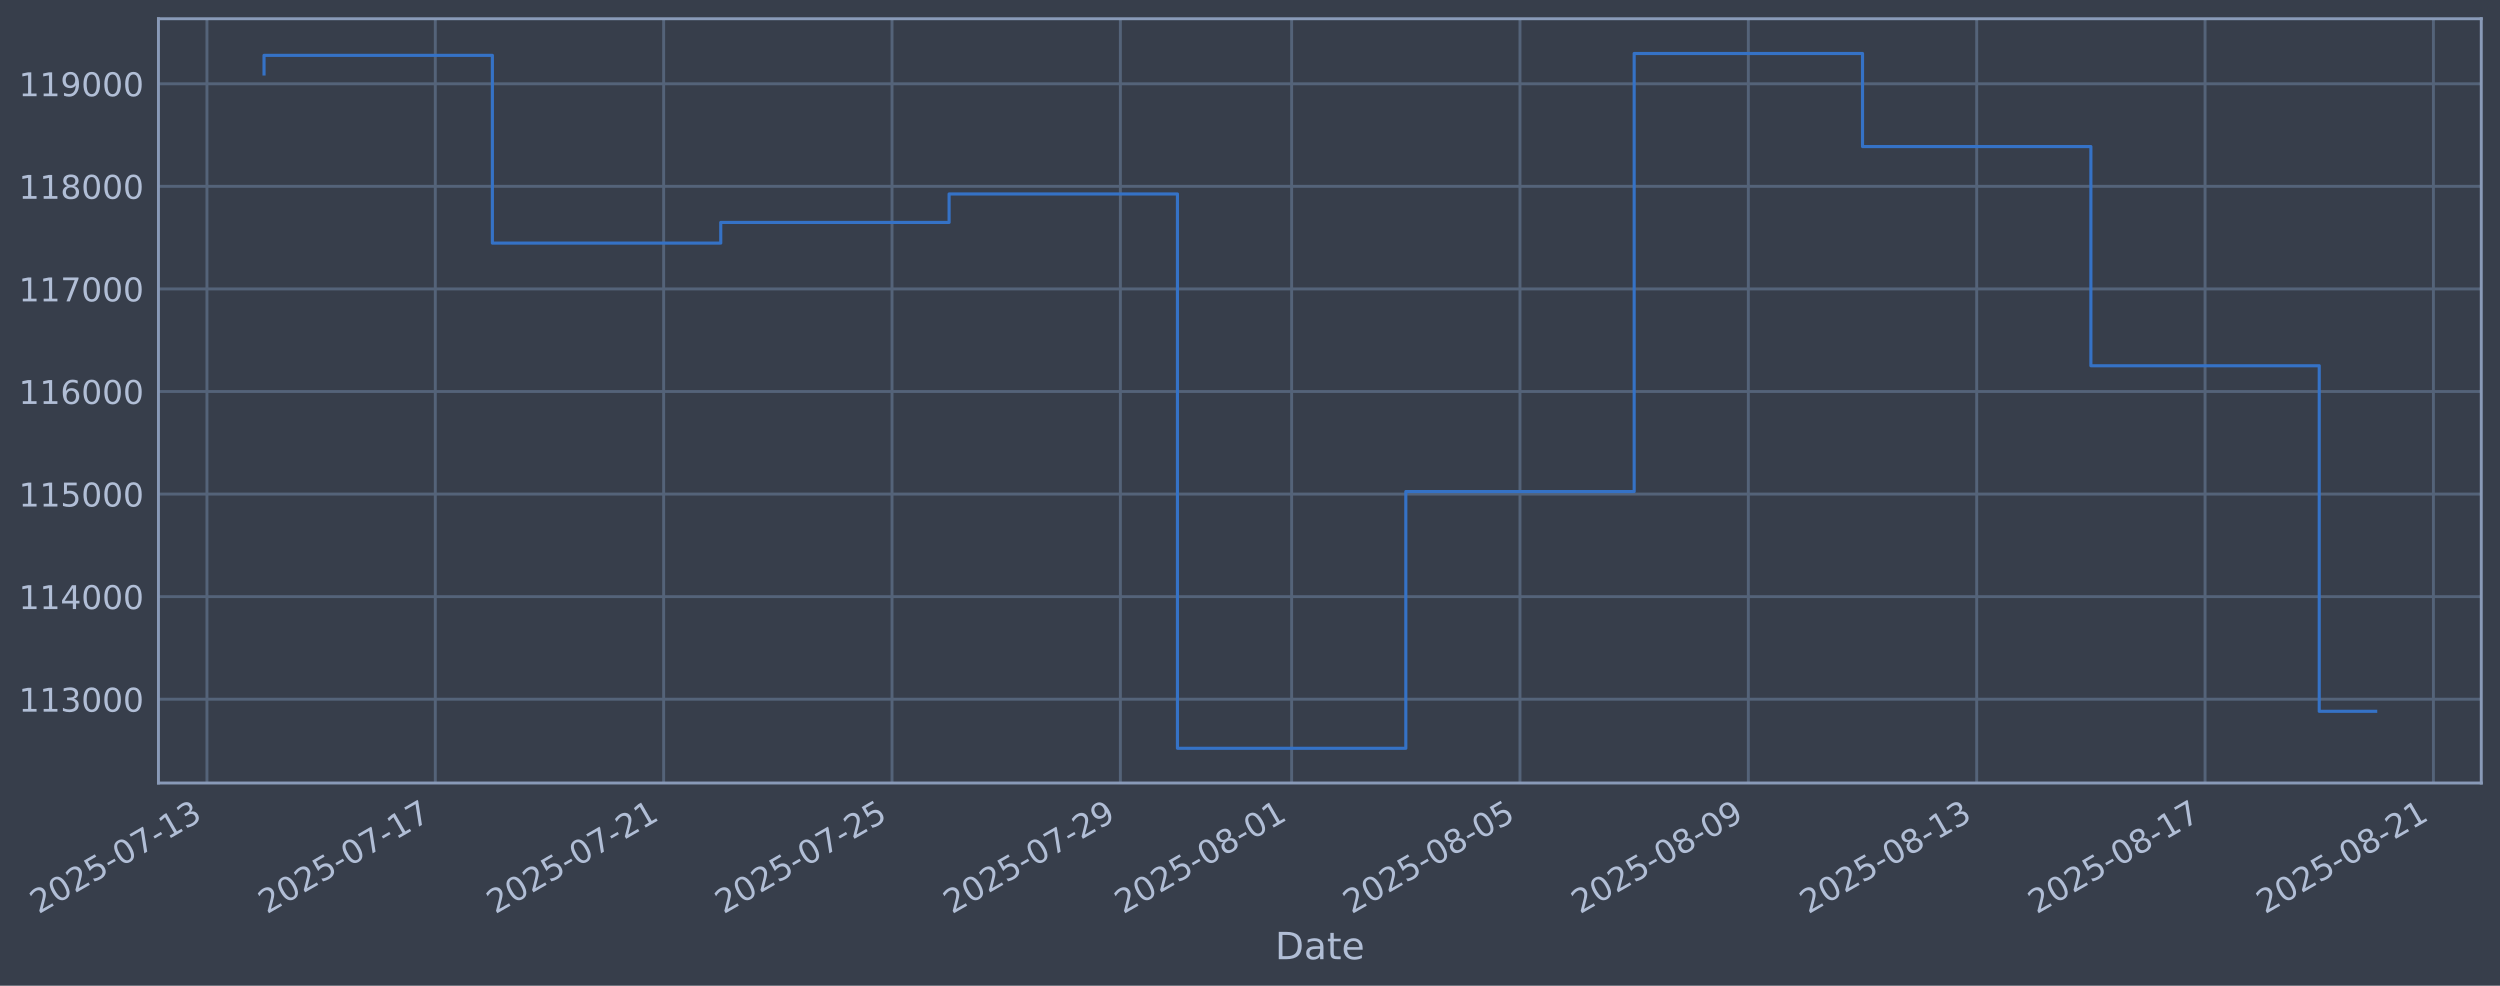
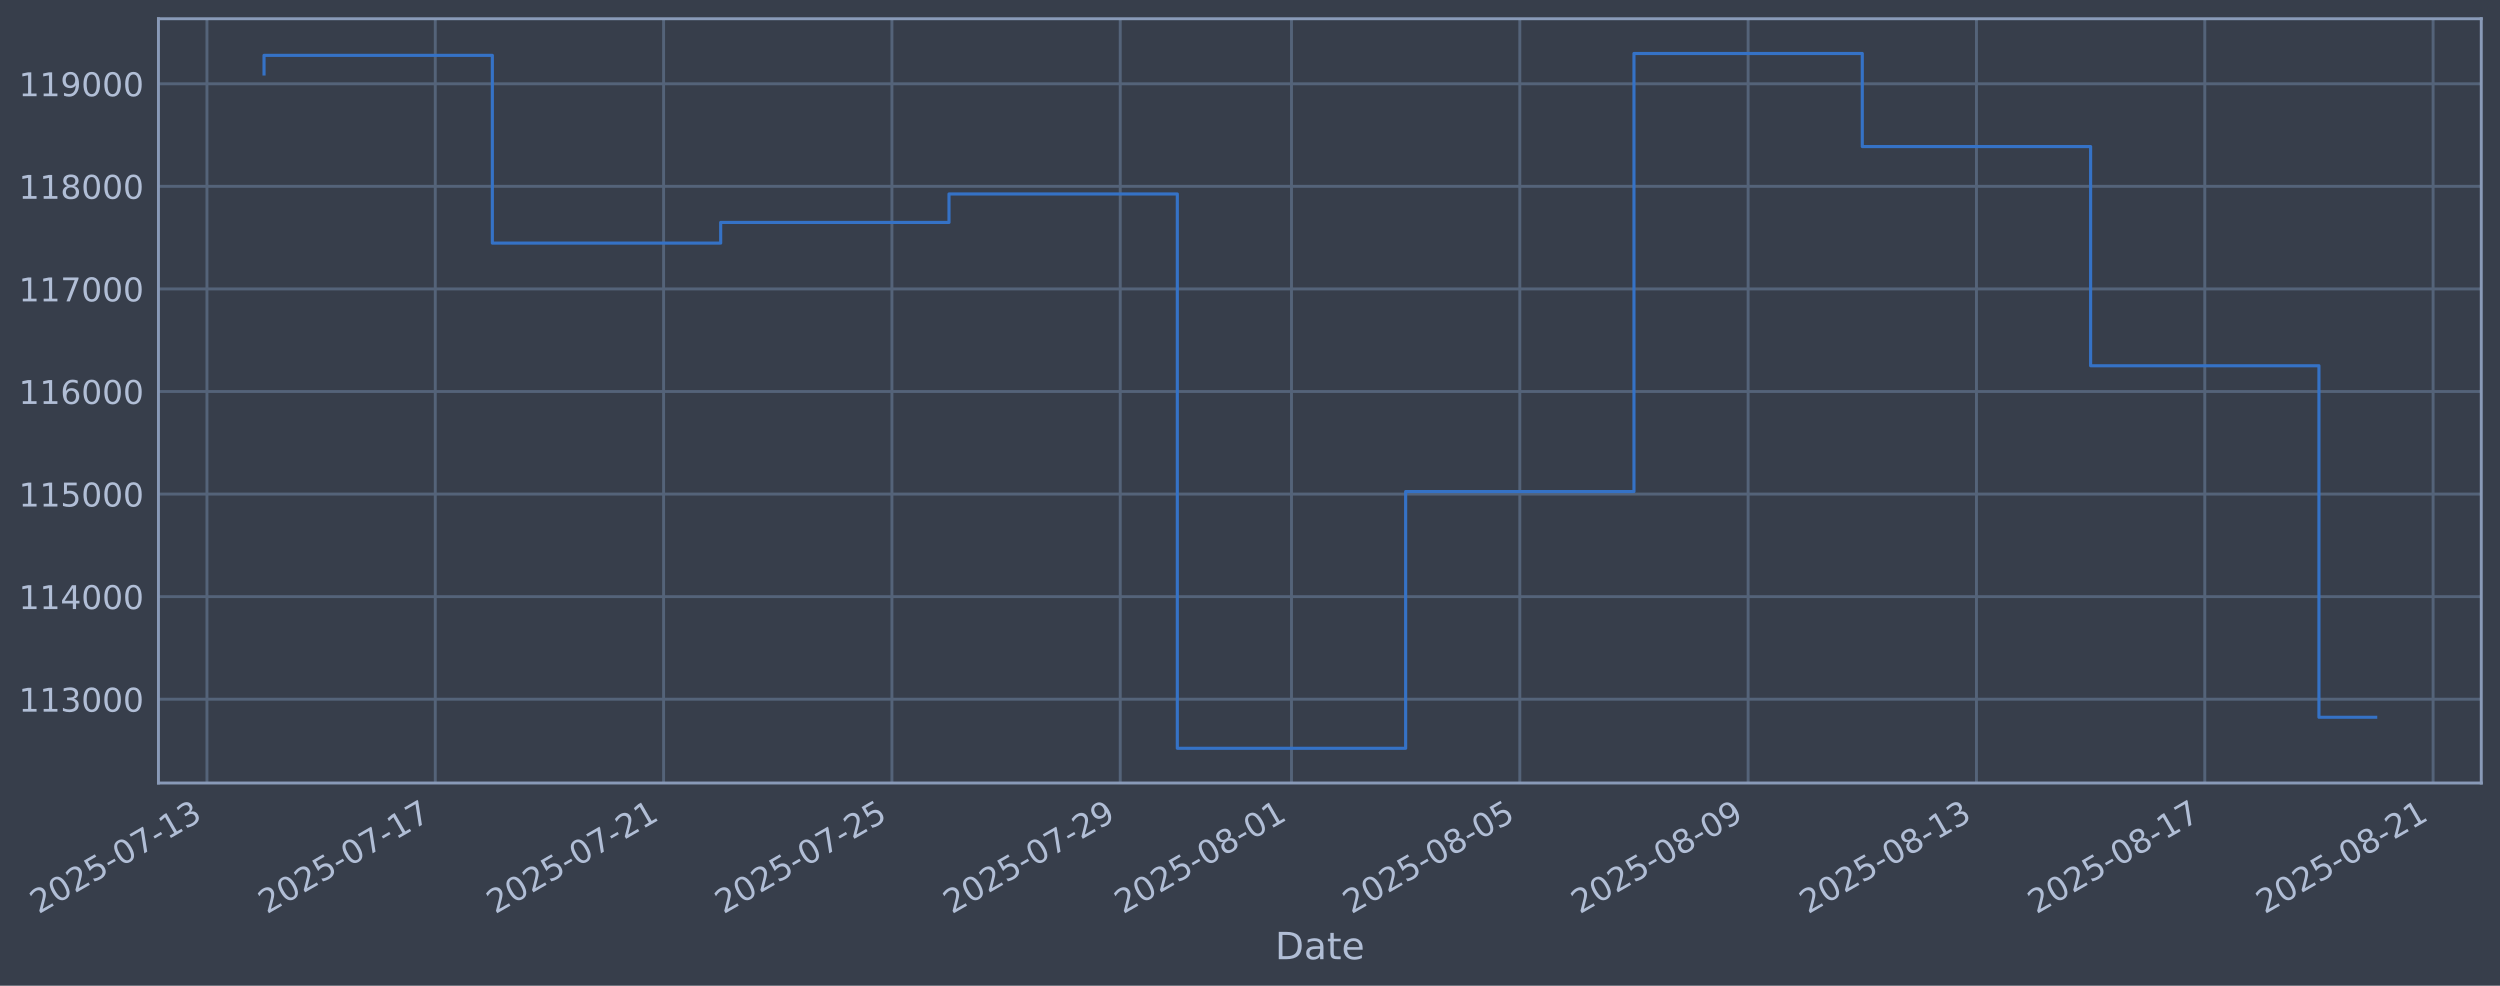
<svg xmlns="http://www.w3.org/2000/svg" xmlns:xlink="http://www.w3.org/1999/xlink" width="960.9pt" height="378.87pt" viewBox="0 0 960.9 378.87" version="1.1">
  <defs>
    <style type="text/css">*{stroke-linejoin: round; stroke-linecap: butt}</style>
  </defs>
  <g id="figure_1">
    <g id="patch_1">
      <path d="M 0 378.87  L 960.9 378.87  L 960.9 0  L 0 0  z " style="fill: #373e4b" />
    </g>
    <g id="axes_1">
      <g id="patch_2">
        <path d="M 60.901 300.96  L 953.701 300.96  L 953.701 7.2  L 60.901 7.2  z " style="fill: #373e4b" />
      </g>
      <g id="matplotlib.axis_1">
        <g id="xtick_1">
          <g id="line2d_1">
-             <path d="M 79.54 300.96  L 79.54 7.2  " clip-path="url(#p15aa24212c)" style="fill: none; stroke: #546379; stroke-width: 1.12; stroke-linecap: square" />
+             <path d="M 79.543 300.96  L 79.543 7.2  " clip-path="url(#p5525549734)" style="fill: none; stroke: #546379; stroke-width: 1.12; stroke-linecap: square" />
          </g>
          <g id="line2d_2" />
          <g id="text_1">
-             <g style="fill: #b1bed6" transform="translate(14.81405 351.4642) rotate(-30) scale(0.126 -0.126)">
+             <g style="fill: #b1bed6" transform="translate(14.81727 351.4642) rotate(-30) scale(0.126 -0.126)">
              <defs>
                <path id="DejaVuSans-32" d="M 1228 531  L 3431 531  L 3431 0  L 469 0  L 469 531  Q 828 903 1448 1529  Q 2069 2156 2228 2338  Q 2531 2678 2651 2914  Q 2772 3150 2772 3378  Q 2772 3750 2511 3984  Q 2250 4219 1831 4219  Q 1534 4219 1204 4116  Q 875 4013 500 3803  L 500 4441  Q 881 4594 1212 4672  Q 1544 4750 1819 4750  Q 2544 4750 2975 4387  Q 3406 4025 3406 3419  Q 3406 3131 3298 2873  Q 3191 2616 2906 2266  Q 2828 2175 2409 1742  Q 1991 1309 1228 531  z " transform="scale(0.015625)" />
                <path id="DejaVuSans-30" d="M 2034 4250  Q 1547 4250 1301 3770  Q 1056 3291 1056 2328  Q 1056 1369 1301 889  Q 1547 409 2034 409  Q 2525 409 2770 889  Q 3016 1369 3016 2328  Q 3016 3291 2770 3770  Q 2525 4250 2034 4250  z M 2034 4750  Q 2819 4750 3233 4129  Q 3647 3509 3647 2328  Q 3647 1150 3233 529  Q 2819 -91 2034 -91  Q 1250 -91 836 529  Q 422 1150 422 2328  Q 422 3509 836 4129  Q 1250 4750 2034 4750  z " transform="scale(0.015625)" />
                <path id="DejaVuSans-35" d="M 691 4666  L 3169 4666  L 3169 4134  L 1269 4134  L 1269 2991  Q 1406 3038 1543 3061  Q 1681 3084 1819 3084  Q 2600 3084 3056 2656  Q 3513 2228 3513 1497  Q 3513 744 3044 326  Q 2575 -91 1722 -91  Q 1428 -91 1123 -41  Q 819 9 494 109  L 494 744  Q 775 591 1075 516  Q 1375 441 1709 441  Q 2250 441 2565 725  Q 2881 1009 2881 1497  Q 2881 1984 2565 2268  Q 2250 2553 1709 2553  Q 1456 2553 1204 2497  Q 953 2441 691 2322  L 691 4666  z " transform="scale(0.015625)" />
                <path id="DejaVuSans-2d" d="M 313 2009  L 1997 2009  L 1997 1497  L 313 1497  L 313 2009  z " transform="scale(0.015625)" />
                <path id="DejaVuSans-37" d="M 525 4666  L 3525 4666  L 3525 4397  L 1831 0  L 1172 0  L 2766 4134  L 525 4134  L 525 4666  z " transform="scale(0.015625)" />
                <path id="DejaVuSans-31" d="M 794 531  L 1825 531  L 1825 4091  L 703 3866  L 703 4441  L 1819 4666  L 2450 4666  L 2450 531  L 3481 531  L 3481 0  L 794 0  L 794 531  z " transform="scale(0.015625)" />
                <path id="DejaVuSans-33" d="M 2597 2516  Q 3050 2419 3304 2112  Q 3559 1806 3559 1356  Q 3559 666 3084 287  Q 2609 -91 1734 -91  Q 1441 -91 1130 -33  Q 819 25 488 141  L 488 750  Q 750 597 1062 519  Q 1375 441 1716 441  Q 2309 441 2620 675  Q 2931 909 2931 1356  Q 2931 1769 2642 2001  Q 2353 2234 1838 2234  L 1294 2234  L 1294 2753  L 1863 2753  Q 2328 2753 2575 2939  Q 2822 3125 2822 3475  Q 2822 3834 2567 4026  Q 2313 4219 1838 4219  Q 1578 4219 1281 4162  Q 984 4106 628 3988  L 628 4550  Q 988 4650 1302 4700  Q 1616 4750 1894 4750  Q 2613 4750 3031 4423  Q 3450 4097 3450 3541  Q 3450 3153 3228 2886  Q 3006 2619 2597 2516  z " transform="scale(0.015625)" />
              </defs>
              <use xlink:href="#DejaVuSans-32" />
              <use xlink:href="#DejaVuSans-30" transform="translate(63.62305 0)" />
              <use xlink:href="#DejaVuSans-32" transform="translate(127.2461 0)" />
              <use xlink:href="#DejaVuSans-35" transform="translate(190.8691 0)" />
              <use xlink:href="#DejaVuSans-2d" transform="translate(254.4922 0)" />
              <use xlink:href="#DejaVuSans-30" transform="translate(290.5762 0)" />
              <use xlink:href="#DejaVuSans-37" transform="translate(354.1992 0)" />
              <use xlink:href="#DejaVuSans-2d" transform="translate(417.8223 0)" />
              <use xlink:href="#DejaVuSans-31" transform="translate(453.9062 0)" />
              <use xlink:href="#DejaVuSans-33" transform="translate(517.5293 0)" />
            </g>
          </g>
        </g>
        <g id="xtick_2">
          <g id="line2d_3">
-             <path d="M 167.311 300.96  L 167.311 7.2  " clip-path="url(#p15aa24212c)" style="fill: none; stroke: #546379; stroke-width: 1.12; stroke-linecap: square" />
+             <path d="M 167.301 300.96  L 167.301 7.2  " clip-path="url(#p5525549734)" style="fill: none; stroke: #546379; stroke-width: 1.12; stroke-linecap: square" />
          </g>
          <g id="line2d_4" />
          <g id="text_2">
-             <g style="fill: #b1bed6" transform="translate(102.5851 351.4642) rotate(-30) scale(0.126 -0.126)">
+             <g style="fill: #b1bed6" transform="translate(102.5754 351.4642) rotate(-30) scale(0.126 -0.126)">
              <use xlink:href="#DejaVuSans-32" />
              <use xlink:href="#DejaVuSans-30" transform="translate(63.62305 0)" />
              <use xlink:href="#DejaVuSans-32" transform="translate(127.2461 0)" />
              <use xlink:href="#DejaVuSans-35" transform="translate(190.8691 0)" />
              <use xlink:href="#DejaVuSans-2d" transform="translate(254.4922 0)" />
              <use xlink:href="#DejaVuSans-30" transform="translate(290.5762 0)" />
              <use xlink:href="#DejaVuSans-37" transform="translate(354.1992 0)" />
              <use xlink:href="#DejaVuSans-2d" transform="translate(417.8223 0)" />
              <use xlink:href="#DejaVuSans-31" transform="translate(453.9062 0)" />
              <use xlink:href="#DejaVuSans-37" transform="translate(517.5293 0)" />
            </g>
          </g>
        </g>
        <g id="xtick_3">
          <g id="line2d_5">
-             <path d="M 255.082 300.96  L 255.082 7.2  " clip-path="url(#p15aa24212c)" style="fill: none; stroke: #546379; stroke-width: 1.12; stroke-linecap: square" />
+             <path d="M 255.059 300.96  L 255.059 7.2  " clip-path="url(#p5525549734)" style="fill: none; stroke: #546379; stroke-width: 1.12; stroke-linecap: square" />
          </g>
          <g id="line2d_6" />
          <g id="text_3">
-             <g style="fill: #b1bed6" transform="translate(190.3561 351.4642) rotate(-30) scale(0.126 -0.126)">
+             <g style="fill: #b1bed6" transform="translate(190.3336 351.4642) rotate(-30) scale(0.126 -0.126)">
              <use xlink:href="#DejaVuSans-32" />
              <use xlink:href="#DejaVuSans-30" transform="translate(63.62305 0)" />
              <use xlink:href="#DejaVuSans-32" transform="translate(127.2461 0)" />
              <use xlink:href="#DejaVuSans-35" transform="translate(190.8691 0)" />
              <use xlink:href="#DejaVuSans-2d" transform="translate(254.4922 0)" />
              <use xlink:href="#DejaVuSans-30" transform="translate(290.5762 0)" />
              <use xlink:href="#DejaVuSans-37" transform="translate(354.1992 0)" />
              <use xlink:href="#DejaVuSans-2d" transform="translate(417.8223 0)" />
              <use xlink:href="#DejaVuSans-32" transform="translate(453.9062 0)" />
              <use xlink:href="#DejaVuSans-31" transform="translate(517.5293 0)" />
            </g>
          </g>
        </g>
        <g id="xtick_4">
          <g id="line2d_7">
-             <path d="M 342.853 300.96  L 342.853 7.2  " clip-path="url(#p15aa24212c)" style="fill: none; stroke: #546379; stroke-width: 1.12; stroke-linecap: square" />
+             <path d="M 342.817 300.96  L 342.817 7.2  " clip-path="url(#p5525549734)" style="fill: none; stroke: #546379; stroke-width: 1.12; stroke-linecap: square" />
          </g>
          <g id="line2d_8" />
          <g id="text_4">
-             <g style="fill: #b1bed6" transform="translate(278.1272 351.4642) rotate(-30) scale(0.126 -0.126)">
+             <g style="fill: #b1bed6" transform="translate(278.0918 351.4642) rotate(-30) scale(0.126 -0.126)">
              <use xlink:href="#DejaVuSans-32" />
              <use xlink:href="#DejaVuSans-30" transform="translate(63.62305 0)" />
              <use xlink:href="#DejaVuSans-32" transform="translate(127.2461 0)" />
              <use xlink:href="#DejaVuSans-35" transform="translate(190.8691 0)" />
              <use xlink:href="#DejaVuSans-2d" transform="translate(254.4922 0)" />
              <use xlink:href="#DejaVuSans-30" transform="translate(290.5762 0)" />
              <use xlink:href="#DejaVuSans-37" transform="translate(354.1992 0)" />
              <use xlink:href="#DejaVuSans-2d" transform="translate(417.8223 0)" />
              <use xlink:href="#DejaVuSans-32" transform="translate(453.9062 0)" />
              <use xlink:href="#DejaVuSans-35" transform="translate(517.5293 0)" />
            </g>
          </g>
        </g>
        <g id="xtick_5">
          <g id="line2d_9">
-             <path d="M 430.624 300.96  L 430.624 7.2  " clip-path="url(#p15aa24212c)" style="fill: none; stroke: #546379; stroke-width: 1.12; stroke-linecap: square" />
+             <path d="M 430.575 300.96  L 430.575 7.2  " clip-path="url(#p5525549734)" style="fill: none; stroke: #546379; stroke-width: 1.12; stroke-linecap: square" />
          </g>
          <g id="line2d_10" />
          <g id="text_5">
-             <g style="fill: #b1bed6" transform="translate(365.8982 351.4642) rotate(-30) scale(0.126 -0.126)">
+             <g style="fill: #b1bed6" transform="translate(365.85 351.4642) rotate(-30) scale(0.126 -0.126)">
              <defs>
                <path id="DejaVuSans-39" d="M 703 97  L 703 672  Q 941 559 1184 500  Q 1428 441 1663 441  Q 2288 441 2617 861  Q 2947 1281 2994 2138  Q 2813 1869 2534 1725  Q 2256 1581 1919 1581  Q 1219 1581 811 2004  Q 403 2428 403 3163  Q 403 3881 828 4315  Q 1253 4750 1959 4750  Q 2769 4750 3195 4129  Q 3622 3509 3622 2328  Q 3622 1225 3098 567  Q 2575 -91 1691 -91  Q 1453 -91 1209 -44  Q 966 3 703 97  z M 1959 2075  Q 2384 2075 2632 2365  Q 2881 2656 2881 3163  Q 2881 3666 2632 3958  Q 2384 4250 1959 4250  Q 1534 4250 1286 3958  Q 1038 3666 1038 3163  Q 1038 2656 1286 2365  Q 1534 2075 1959 2075  z " transform="scale(0.015625)" />
              </defs>
              <use xlink:href="#DejaVuSans-32" />
              <use xlink:href="#DejaVuSans-30" transform="translate(63.62305 0)" />
              <use xlink:href="#DejaVuSans-32" transform="translate(127.2461 0)" />
              <use xlink:href="#DejaVuSans-35" transform="translate(190.8691 0)" />
              <use xlink:href="#DejaVuSans-2d" transform="translate(254.4922 0)" />
              <use xlink:href="#DejaVuSans-30" transform="translate(290.5762 0)" />
              <use xlink:href="#DejaVuSans-37" transform="translate(354.1992 0)" />
              <use xlink:href="#DejaVuSans-2d" transform="translate(417.8223 0)" />
              <use xlink:href="#DejaVuSans-32" transform="translate(453.9062 0)" />
              <use xlink:href="#DejaVuSans-39" transform="translate(517.5293 0)" />
            </g>
          </g>
        </g>
        <g id="xtick_6">
          <g id="line2d_11">
-             <path d="M 496.452 300.96  L 496.452 7.2  " clip-path="url(#p15aa24212c)" style="fill: none; stroke: #546379; stroke-width: 1.12; stroke-linecap: square" />
+             <path d="M 496.394 300.96  L 496.394 7.2  " clip-path="url(#p5525549734)" style="fill: none; stroke: #546379; stroke-width: 1.12; stroke-linecap: square" />
          </g>
          <g id="line2d_12" />
          <g id="text_6">
-             <g style="fill: #b1bed6" transform="translate(431.7265 351.4642) rotate(-30) scale(0.126 -0.126)">
+             <g style="fill: #b1bed6" transform="translate(431.6686 351.4642) rotate(-30) scale(0.126 -0.126)">
              <defs>
                <path id="DejaVuSans-38" d="M 2034 2216  Q 1584 2216 1326 1975  Q 1069 1734 1069 1313  Q 1069 891 1326 650  Q 1584 409 2034 409  Q 2484 409 2743 651  Q 3003 894 3003 1313  Q 3003 1734 2745 1975  Q 2488 2216 2034 2216  z M 1403 2484  Q 997 2584 770 2862  Q 544 3141 544 3541  Q 544 4100 942 4425  Q 1341 4750 2034 4750  Q 2731 4750 3128 4425  Q 3525 4100 3525 3541  Q 3525 3141 3298 2862  Q 3072 2584 2669 2484  Q 3125 2378 3379 2068  Q 3634 1759 3634 1313  Q 3634 634 3220 271  Q 2806 -91 2034 -91  Q 1263 -91 848 271  Q 434 634 434 1313  Q 434 1759 690 2068  Q 947 2378 1403 2484  z M 1172 3481  Q 1172 3119 1398 2916  Q 1625 2713 2034 2713  Q 2441 2713 2670 2916  Q 2900 3119 2900 3481  Q 2900 3844 2670 4047  Q 2441 4250 2034 4250  Q 1625 4250 1398 4047  Q 1172 3844 1172 3481  z " transform="scale(0.015625)" />
              </defs>
              <use xlink:href="#DejaVuSans-32" />
              <use xlink:href="#DejaVuSans-30" transform="translate(63.62305 0)" />
              <use xlink:href="#DejaVuSans-32" transform="translate(127.2461 0)" />
              <use xlink:href="#DejaVuSans-35" transform="translate(190.8691 0)" />
              <use xlink:href="#DejaVuSans-2d" transform="translate(254.4922 0)" />
              <use xlink:href="#DejaVuSans-30" transform="translate(290.5762 0)" />
              <use xlink:href="#DejaVuSans-38" transform="translate(354.1992 0)" />
              <use xlink:href="#DejaVuSans-2d" transform="translate(417.8223 0)" />
              <use xlink:href="#DejaVuSans-30" transform="translate(453.9062 0)" />
              <use xlink:href="#DejaVuSans-31" transform="translate(517.5293 0)" />
            </g>
          </g>
        </g>
        <g id="xtick_7">
          <g id="line2d_13">
-             <path d="M 584.223 300.96  L 584.223 7.2  " clip-path="url(#p15aa24212c)" style="fill: none; stroke: #546379; stroke-width: 1.12; stroke-linecap: square" />
+             <path d="M 584.152 300.96  L 584.152 7.2  " clip-path="url(#p5525549734)" style="fill: none; stroke: #546379; stroke-width: 1.12; stroke-linecap: square" />
          </g>
          <g id="line2d_14" />
          <g id="text_7">
-             <g style="fill: #b1bed6" transform="translate(519.4976 351.4642) rotate(-30) scale(0.126 -0.126)">
+             <g style="fill: #b1bed6" transform="translate(519.4268 351.4642) rotate(-30) scale(0.126 -0.126)">
              <use xlink:href="#DejaVuSans-32" />
              <use xlink:href="#DejaVuSans-30" transform="translate(63.62305 0)" />
              <use xlink:href="#DejaVuSans-32" transform="translate(127.2461 0)" />
              <use xlink:href="#DejaVuSans-35" transform="translate(190.8691 0)" />
              <use xlink:href="#DejaVuSans-2d" transform="translate(254.4922 0)" />
              <use xlink:href="#DejaVuSans-30" transform="translate(290.5762 0)" />
              <use xlink:href="#DejaVuSans-38" transform="translate(354.1992 0)" />
              <use xlink:href="#DejaVuSans-2d" transform="translate(417.8223 0)" />
              <use xlink:href="#DejaVuSans-30" transform="translate(453.9062 0)" />
              <use xlink:href="#DejaVuSans-35" transform="translate(517.5293 0)" />
            </g>
          </g>
        </g>
        <g id="xtick_8">
          <g id="line2d_15">
-             <path d="M 671.994 300.96  L 671.994 7.2  " clip-path="url(#p15aa24212c)" style="fill: none; stroke: #546379; stroke-width: 1.12; stroke-linecap: square" />
+             <path d="M 671.91 300.96  L 671.91 7.2  " clip-path="url(#p5525549734)" style="fill: none; stroke: #546379; stroke-width: 1.12; stroke-linecap: square" />
          </g>
          <g id="line2d_16" />
          <g id="text_8">
-             <g style="fill: #b1bed6" transform="translate(607.2686 351.4642) rotate(-30) scale(0.126 -0.126)">
+             <g style="fill: #b1bed6" transform="translate(607.1849 351.4642) rotate(-30) scale(0.126 -0.126)">
              <use xlink:href="#DejaVuSans-32" />
              <use xlink:href="#DejaVuSans-30" transform="translate(63.62305 0)" />
              <use xlink:href="#DejaVuSans-32" transform="translate(127.2461 0)" />
              <use xlink:href="#DejaVuSans-35" transform="translate(190.8691 0)" />
              <use xlink:href="#DejaVuSans-2d" transform="translate(254.4922 0)" />
              <use xlink:href="#DejaVuSans-30" transform="translate(290.5762 0)" />
              <use xlink:href="#DejaVuSans-38" transform="translate(354.1992 0)" />
              <use xlink:href="#DejaVuSans-2d" transform="translate(417.8223 0)" />
              <use xlink:href="#DejaVuSans-30" transform="translate(453.9062 0)" />
              <use xlink:href="#DejaVuSans-39" transform="translate(517.5293 0)" />
            </g>
          </g>
        </g>
        <g id="xtick_9">
          <g id="line2d_17">
-             <path d="M 759.765 300.96  L 759.765 7.2  " clip-path="url(#p15aa24212c)" style="fill: none; stroke: #546379; stroke-width: 1.12; stroke-linecap: square" />
+             <path d="M 759.669 300.96  L 759.669 7.2  " clip-path="url(#p5525549734)" style="fill: none; stroke: #546379; stroke-width: 1.12; stroke-linecap: square" />
          </g>
          <g id="line2d_18" />
          <g id="text_9">
-             <g style="fill: #b1bed6" transform="translate(695.0396 351.4642) rotate(-30) scale(0.126 -0.126)">
+             <g style="fill: #b1bed6" transform="translate(694.9431 351.4642) rotate(-30) scale(0.126 -0.126)">
              <use xlink:href="#DejaVuSans-32" />
              <use xlink:href="#DejaVuSans-30" transform="translate(63.62305 0)" />
              <use xlink:href="#DejaVuSans-32" transform="translate(127.2461 0)" />
              <use xlink:href="#DejaVuSans-35" transform="translate(190.8691 0)" />
              <use xlink:href="#DejaVuSans-2d" transform="translate(254.4922 0)" />
              <use xlink:href="#DejaVuSans-30" transform="translate(290.5762 0)" />
              <use xlink:href="#DejaVuSans-38" transform="translate(354.1992 0)" />
              <use xlink:href="#DejaVuSans-2d" transform="translate(417.8223 0)" />
              <use xlink:href="#DejaVuSans-31" transform="translate(453.9062 0)" />
              <use xlink:href="#DejaVuSans-33" transform="translate(517.5293 0)" />
            </g>
          </g>
        </g>
        <g id="xtick_10">
          <g id="line2d_19">
-             <path d="M 847.536 300.96  L 847.536 7.2  " clip-path="url(#p15aa24212c)" style="fill: none; stroke: #546379; stroke-width: 1.12; stroke-linecap: square" />
+             <path d="M 847.427 300.96  L 847.427 7.2  " clip-path="url(#p5525549734)" style="fill: none; stroke: #546379; stroke-width: 1.12; stroke-linecap: square" />
          </g>
          <g id="line2d_20" />
          <g id="text_10">
-             <g style="fill: #b1bed6" transform="translate(782.8107 351.4642) rotate(-30) scale(0.126 -0.126)">
+             <g style="fill: #b1bed6" transform="translate(782.7013 351.4642) rotate(-30) scale(0.126 -0.126)">
              <use xlink:href="#DejaVuSans-32" />
              <use xlink:href="#DejaVuSans-30" transform="translate(63.62305 0)" />
              <use xlink:href="#DejaVuSans-32" transform="translate(127.2461 0)" />
              <use xlink:href="#DejaVuSans-35" transform="translate(190.8691 0)" />
              <use xlink:href="#DejaVuSans-2d" transform="translate(254.4922 0)" />
              <use xlink:href="#DejaVuSans-30" transform="translate(290.5762 0)" />
              <use xlink:href="#DejaVuSans-38" transform="translate(354.1992 0)" />
              <use xlink:href="#DejaVuSans-2d" transform="translate(417.8223 0)" />
              <use xlink:href="#DejaVuSans-31" transform="translate(453.9062 0)" />
              <use xlink:href="#DejaVuSans-37" transform="translate(517.5293 0)" />
            </g>
          </g>
        </g>
        <g id="xtick_11">
          <g id="line2d_21">
-             <path d="M 935.307 300.96  L 935.307 7.2  " clip-path="url(#p15aa24212c)" style="fill: none; stroke: #546379; stroke-width: 1.12; stroke-linecap: square" />
+             <path d="M 935.185 300.96  L 935.185 7.2  " clip-path="url(#p5525549734)" style="fill: none; stroke: #546379; stroke-width: 1.12; stroke-linecap: square" />
          </g>
          <g id="line2d_22" />
          <g id="text_11">
-             <g style="fill: #b1bed6" transform="translate(870.5817 351.4642) rotate(-30) scale(0.126 -0.126)">
+             <g style="fill: #b1bed6" transform="translate(870.4594 351.4642) rotate(-30) scale(0.126 -0.126)">
              <use xlink:href="#DejaVuSans-32" />
              <use xlink:href="#DejaVuSans-30" transform="translate(63.62305 0)" />
              <use xlink:href="#DejaVuSans-32" transform="translate(127.2461 0)" />
              <use xlink:href="#DejaVuSans-35" transform="translate(190.8691 0)" />
              <use xlink:href="#DejaVuSans-2d" transform="translate(254.4922 0)" />
              <use xlink:href="#DejaVuSans-30" transform="translate(290.5762 0)" />
              <use xlink:href="#DejaVuSans-38" transform="translate(354.1992 0)" />
              <use xlink:href="#DejaVuSans-2d" transform="translate(417.8223 0)" />
              <use xlink:href="#DejaVuSans-32" transform="translate(453.9062 0)" />
              <use xlink:href="#DejaVuSans-31" transform="translate(517.5293 0)" />
            </g>
          </g>
        </g>
        <g id="text_12">
          <g style="fill: #b1bed6" transform="translate(490.0914 368.6753) scale(0.144 -0.144)">
            <defs>
              <path id="DejaVuSans-44" d="M 1259 4147  L 1259 519  L 2022 519  Q 2988 519 3436 956  Q 3884 1394 3884 2338  Q 3884 3275 3436 3711  Q 2988 4147 2022 4147  L 1259 4147  z M 628 4666  L 1925 4666  Q 3281 4666 3915 4102  Q 4550 3538 4550 2338  Q 4550 1131 3912 565  Q 3275 0 1925 0  L 628 0  L 628 4666  z " transform="scale(0.015625)" />
              <path id="DejaVuSans-61" d="M 2194 1759  Q 1497 1759 1228 1600  Q 959 1441 959 1056  Q 959 750 1161 570  Q 1363 391 1709 391  Q 2188 391 2477 730  Q 2766 1069 2766 1631  L 2766 1759  L 2194 1759  z M 3341 1997  L 3341 0  L 2766 0  L 2766 531  Q 2569 213 2275 61  Q 1981 -91 1556 -91  Q 1019 -91 701 211  Q 384 513 384 1019  Q 384 1609 779 1909  Q 1175 2209 1959 2209  L 2766 2209  L 2766 2266  Q 2766 2663 2505 2880  Q 2244 3097 1772 3097  Q 1472 3097 1187 3025  Q 903 2953 641 2809  L 641 3341  Q 956 3463 1253 3523  Q 1550 3584 1831 3584  Q 2591 3584 2966 3190  Q 3341 2797 3341 1997  z " transform="scale(0.015625)" />
              <path id="DejaVuSans-74" d="M 1172 4494  L 1172 3500  L 2356 3500  L 2356 3053  L 1172 3053  L 1172 1153  Q 1172 725 1289 603  Q 1406 481 1766 481  L 2356 481  L 2356 0  L 1766 0  Q 1100 0 847 248  Q 594 497 594 1153  L 594 3053  L 172 3053  L 172 3500  L 594 3500  L 594 4494  L 1172 4494  z " transform="scale(0.015625)" />
              <path id="DejaVuSans-65" d="M 3597 1894  L 3597 1613  L 953 1613  Q 991 1019 1311 708  Q 1631 397 2203 397  Q 2534 397 2845 478  Q 3156 559 3463 722  L 3463 178  Q 3153 47 2828 -22  Q 2503 -91 2169 -91  Q 1331 -91 842 396  Q 353 884 353 1716  Q 353 2575 817 3079  Q 1281 3584 2069 3584  Q 2775 3584 3186 3129  Q 3597 2675 3597 1894  z M 3022 2063  Q 3016 2534 2758 2815  Q 2500 3097 2075 3097  Q 1594 3097 1305 2825  Q 1016 2553 972 2059  L 3022 2063  z " transform="scale(0.015625)" />
            </defs>
            <use xlink:href="#DejaVuSans-44" />
            <use xlink:href="#DejaVuSans-61" transform="translate(77.00195 0)" />
            <use xlink:href="#DejaVuSans-74" transform="translate(138.2812 0)" />
            <use xlink:href="#DejaVuSans-65" transform="translate(177.4902 0)" />
          </g>
        </g>
      </g>
      <g id="matplotlib.axis_2">
        <g id="ytick_1">
          <g id="line2d_23">
-             <path d="M 60.901 268.75  L 953.701 268.75  " clip-path="url(#p15aa24212c)" style="fill: none; stroke: #546379; stroke-width: 1.12; stroke-linecap: square" />
+             <path d="M 60.901 268.75  L 953.701 268.75  " clip-path="url(#p5525549734)" style="fill: none; stroke: #546379; stroke-width: 1.12; stroke-linecap: square" />
          </g>
          <g id="line2d_24" />
          <g id="text_13">
            <g style="fill: #b1bed6" transform="translate(7.2 273.5373) scale(0.126 -0.126)">
              <use xlink:href="#DejaVuSans-31" />
              <use xlink:href="#DejaVuSans-31" transform="translate(63.62305 0)" />
              <use xlink:href="#DejaVuSans-33" transform="translate(127.2461 0)" />
              <use xlink:href="#DejaVuSans-30" transform="translate(190.8691 0)" />
              <use xlink:href="#DejaVuSans-30" transform="translate(254.4922 0)" />
              <use xlink:href="#DejaVuSans-30" transform="translate(318.1152 0)" />
            </g>
          </g>
        </g>
        <g id="ytick_2">
          <g id="line2d_25">
-             <path d="M 60.901 229.325  L 953.701 229.325  " clip-path="url(#p15aa24212c)" style="fill: none; stroke: #546379; stroke-width: 1.12; stroke-linecap: square" />
+             <path d="M 60.901 229.325  L 953.701 229.325  " clip-path="url(#p5525549734)" style="fill: none; stroke: #546379; stroke-width: 1.12; stroke-linecap: square" />
          </g>
          <g id="line2d_26" />
          <g id="text_14">
            <g style="fill: #b1bed6" transform="translate(7.2 234.1122) scale(0.126 -0.126)">
              <defs>
                <path id="DejaVuSans-34" d="M 2419 4116  L 825 1625  L 2419 1625  L 2419 4116  z M 2253 4666  L 3047 4666  L 3047 1625  L 3713 1625  L 3713 1100  L 3047 1100  L 3047 0  L 2419 0  L 2419 1100  L 313 1100  L 313 1709  L 2253 4666  z " transform="scale(0.015625)" />
              </defs>
              <use xlink:href="#DejaVuSans-31" />
              <use xlink:href="#DejaVuSans-31" transform="translate(63.62305 0)" />
              <use xlink:href="#DejaVuSans-34" transform="translate(127.2461 0)" />
              <use xlink:href="#DejaVuSans-30" transform="translate(190.8691 0)" />
              <use xlink:href="#DejaVuSans-30" transform="translate(254.4922 0)" />
              <use xlink:href="#DejaVuSans-30" transform="translate(318.1152 0)" />
            </g>
          </g>
        </g>
        <g id="ytick_3">
          <g id="line2d_27">
-             <path d="M 60.901 189.9  L 953.701 189.9  " clip-path="url(#p15aa24212c)" style="fill: none; stroke: #546379; stroke-width: 1.12; stroke-linecap: square" />
+             <path d="M 60.901 189.9  L 953.701 189.9  " clip-path="url(#p5525549734)" style="fill: none; stroke: #546379; stroke-width: 1.12; stroke-linecap: square" />
          </g>
          <g id="line2d_28" />
          <g id="text_15">
            <g style="fill: #b1bed6" transform="translate(7.2 194.6871) scale(0.126 -0.126)">
              <use xlink:href="#DejaVuSans-31" />
              <use xlink:href="#DejaVuSans-31" transform="translate(63.62305 0)" />
              <use xlink:href="#DejaVuSans-35" transform="translate(127.2461 0)" />
              <use xlink:href="#DejaVuSans-30" transform="translate(190.8691 0)" />
              <use xlink:href="#DejaVuSans-30" transform="translate(254.4922 0)" />
              <use xlink:href="#DejaVuSans-30" transform="translate(318.1152 0)" />
            </g>
          </g>
        </g>
        <g id="ytick_4">
          <g id="line2d_29">
-             <path d="M 60.901 150.475  L 953.701 150.475  " clip-path="url(#p15aa24212c)" style="fill: none; stroke: #546379; stroke-width: 1.12; stroke-linecap: square" />
+             <path d="M 60.901 150.475  L 953.701 150.475  " clip-path="url(#p5525549734)" style="fill: none; stroke: #546379; stroke-width: 1.12; stroke-linecap: square" />
          </g>
          <g id="line2d_30" />
          <g id="text_16">
            <g style="fill: #b1bed6" transform="translate(7.2 155.262) scale(0.126 -0.126)">
              <defs>
                <path id="DejaVuSans-36" d="M 2113 2584  Q 1688 2584 1439 2293  Q 1191 2003 1191 1497  Q 1191 994 1439 701  Q 1688 409 2113 409  Q 2538 409 2786 701  Q 3034 994 3034 1497  Q 3034 2003 2786 2293  Q 2538 2584 2113 2584  z M 3366 4563  L 3366 3988  Q 3128 4100 2886 4159  Q 2644 4219 2406 4219  Q 1781 4219 1451 3797  Q 1122 3375 1075 2522  Q 1259 2794 1537 2939  Q 1816 3084 2150 3084  Q 2853 3084 3261 2657  Q 3669 2231 3669 1497  Q 3669 778 3244 343  Q 2819 -91 2113 -91  Q 1303 -91 875 529  Q 447 1150 447 2328  Q 447 3434 972 4092  Q 1497 4750 2381 4750  Q 2619 4750 2861 4703  Q 3103 4656 3366 4563  z " transform="scale(0.015625)" />
              </defs>
              <use xlink:href="#DejaVuSans-31" />
              <use xlink:href="#DejaVuSans-31" transform="translate(63.62305 0)" />
              <use xlink:href="#DejaVuSans-36" transform="translate(127.2461 0)" />
              <use xlink:href="#DejaVuSans-30" transform="translate(190.8691 0)" />
              <use xlink:href="#DejaVuSans-30" transform="translate(254.4922 0)" />
              <use xlink:href="#DejaVuSans-30" transform="translate(318.1152 0)" />
            </g>
          </g>
        </g>
        <g id="ytick_5">
          <g id="line2d_31">
-             <path d="M 60.901 111.05  L 953.701 111.05  " clip-path="url(#p15aa24212c)" style="fill: none; stroke: #546379; stroke-width: 1.12; stroke-linecap: square" />
+             <path d="M 60.901 111.05  L 953.701 111.05  " clip-path="url(#p5525549734)" style="fill: none; stroke: #546379; stroke-width: 1.12; stroke-linecap: square" />
          </g>
          <g id="line2d_32" />
          <g id="text_17">
            <g style="fill: #b1bed6" transform="translate(7.2 115.8369) scale(0.126 -0.126)">
              <use xlink:href="#DejaVuSans-31" />
              <use xlink:href="#DejaVuSans-31" transform="translate(63.62305 0)" />
              <use xlink:href="#DejaVuSans-37" transform="translate(127.2461 0)" />
              <use xlink:href="#DejaVuSans-30" transform="translate(190.8691 0)" />
              <use xlink:href="#DejaVuSans-30" transform="translate(254.4922 0)" />
              <use xlink:href="#DejaVuSans-30" transform="translate(318.1152 0)" />
            </g>
          </g>
        </g>
        <g id="ytick_6">
          <g id="line2d_33">
-             <path d="M 60.901 71.625  L 953.701 71.625  " clip-path="url(#p15aa24212c)" style="fill: none; stroke: #546379; stroke-width: 1.12; stroke-linecap: square" />
+             <path d="M 60.901 71.625  L 953.701 71.625  " clip-path="url(#p5525549734)" style="fill: none; stroke: #546379; stroke-width: 1.12; stroke-linecap: square" />
          </g>
          <g id="line2d_34" />
          <g id="text_18">
            <g style="fill: #b1bed6" transform="translate(7.2 76.4118) scale(0.126 -0.126)">
              <use xlink:href="#DejaVuSans-31" />
              <use xlink:href="#DejaVuSans-31" transform="translate(63.62305 0)" />
              <use xlink:href="#DejaVuSans-38" transform="translate(127.2461 0)" />
              <use xlink:href="#DejaVuSans-30" transform="translate(190.8691 0)" />
              <use xlink:href="#DejaVuSans-30" transform="translate(254.4922 0)" />
              <use xlink:href="#DejaVuSans-30" transform="translate(318.1152 0)" />
            </g>
          </g>
        </g>
        <g id="ytick_7">
          <g id="line2d_35">
-             <path d="M 60.901 32.2  L 953.701 32.2  " clip-path="url(#p15aa24212c)" style="fill: none; stroke: #546379; stroke-width: 1.12; stroke-linecap: square" />
+             <path d="M 60.901 32.2  L 953.701 32.2  " clip-path="url(#p5525549734)" style="fill: none; stroke: #546379; stroke-width: 1.12; stroke-linecap: square" />
          </g>
          <g id="line2d_36" />
          <g id="text_19">
            <g style="fill: #b1bed6" transform="translate(7.2 36.9867) scale(0.126 -0.126)">
              <use xlink:href="#DejaVuSans-31" />
              <use xlink:href="#DejaVuSans-31" transform="translate(63.62305 0)" />
              <use xlink:href="#DejaVuSans-39" transform="translate(127.2461 0)" />
              <use xlink:href="#DejaVuSans-30" transform="translate(190.8691 0)" />
              <use xlink:href="#DejaVuSans-30" transform="translate(254.4922 0)" />
              <use xlink:href="#DejaVuSans-30" transform="translate(318.1152 0)" />
            </g>
          </g>
        </g>
      </g>
      <g id="line2d_37">
-         <path d="M 101.482 28.439  L 101.482 21.285  L 189.253 21.285  L 189.253 93.435  L 277.024 93.435  L 277.024 85.489  L 364.795 85.489  L 364.795 74.56  L 452.566 74.56  L 452.566 287.607  L 540.338 287.607  L 540.338 188.936  L 628.109 188.936  L 628.109 20.553  L 715.88 20.553  L 715.88 56.332  L 803.651 56.332  L 803.651 140.575  L 891.422 140.575  L 891.422 273.399  L 913.119 273.399  " clip-path="url(#p15aa24212c)" style="fill: none; stroke: #3572c6; stroke-width: 1.2; stroke-linecap: square" />
+         <path d="M 101.482 28.439  L 101.482 21.285  L 189.24 21.285  L 189.24 93.435  L 276.999 93.435  L 276.999 85.489  L 364.757 85.489  L 364.757 74.56  L 452.515 74.56  L 452.515 287.607  L 540.273 287.607  L 540.273 188.936  L 628.031 188.936  L 628.031 20.553  L 715.79 20.553  L 715.79 56.332  L 803.548 56.332  L 803.548 140.575  L 891.306 140.575  L 891.306 275.688  L 913.119 275.688  " clip-path="url(#p5525549734)" style="fill: none; stroke: #3572c6; stroke-width: 1.2; stroke-linecap: square" />
      </g>
      <g id="patch_3">
        <path d="M 60.901 300.96  L 60.901 7.2  " style="fill: none; stroke: #899ab8; stroke-width: 1.12; stroke-linejoin: miter; stroke-linecap: square" />
      </g>
      <g id="patch_4">
        <path d="M 953.701 300.96  L 953.701 7.2  " style="fill: none; stroke: #899ab8; stroke-width: 1.12; stroke-linejoin: miter; stroke-linecap: square" />
      </g>
      <g id="patch_5">
        <path d="M 60.901 300.96  L 953.701 300.96  " style="fill: none; stroke: #899ab8; stroke-width: 1.12; stroke-linejoin: miter; stroke-linecap: square" />
      </g>
      <g id="patch_6">
        <path d="M 60.901 7.2  L 953.701 7.2  " style="fill: none; stroke: #899ab8; stroke-width: 1.12; stroke-linejoin: miter; stroke-linecap: square" />
      </g>
    </g>
  </g>
  <defs>
-     <clipPath id="p15aa24212c">
+     <clipPath id="p5525549734">
      <rect x="60.901" y="7.2" width="892.8" height="293.76" />
    </clipPath>
  </defs>
</svg>
